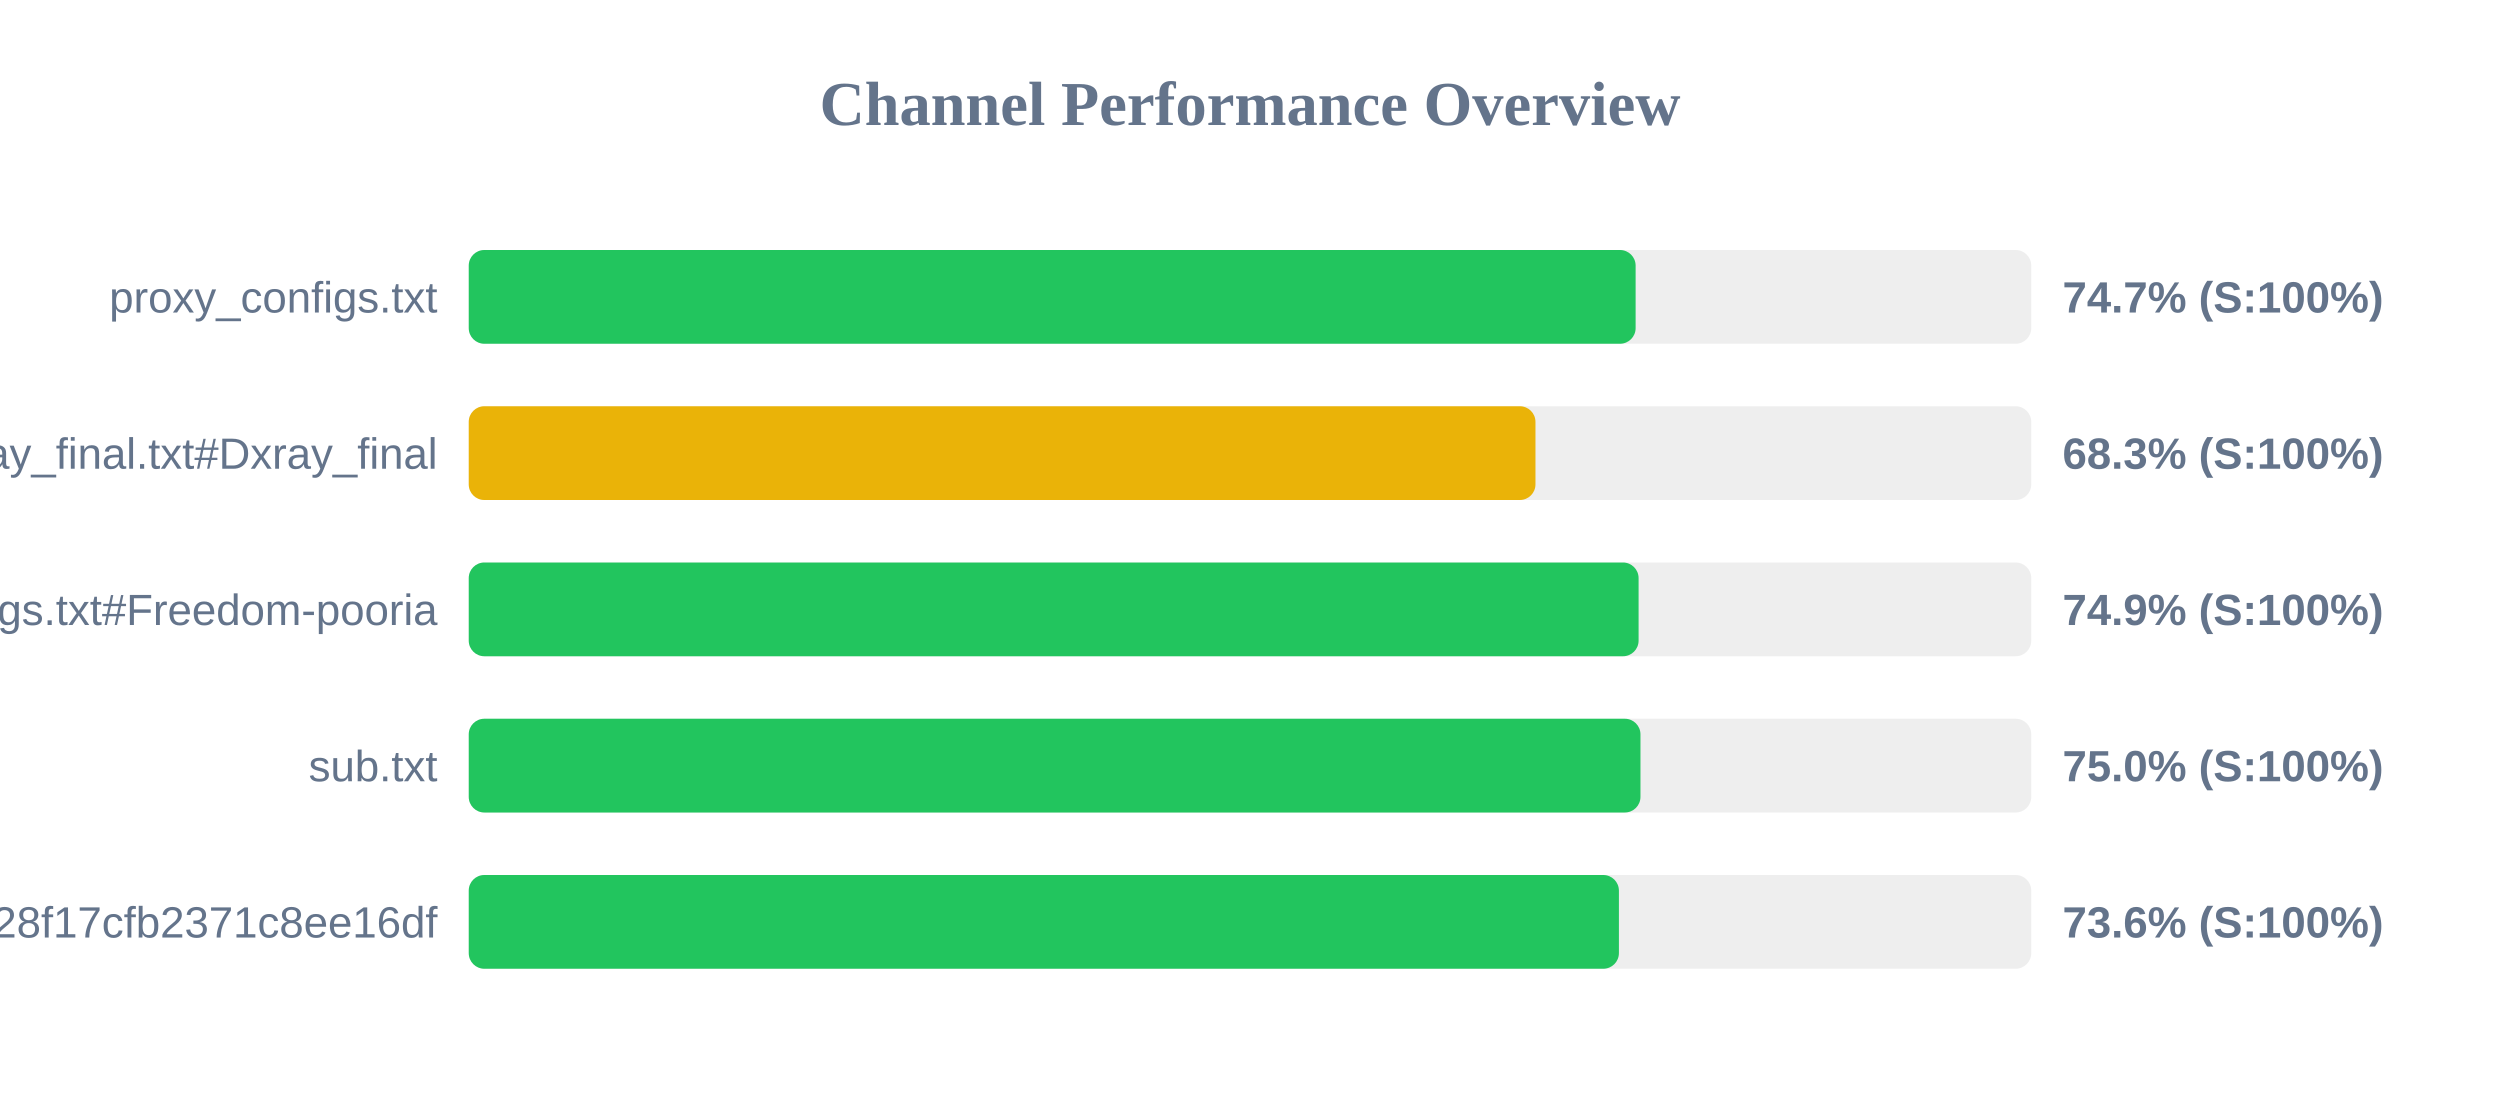
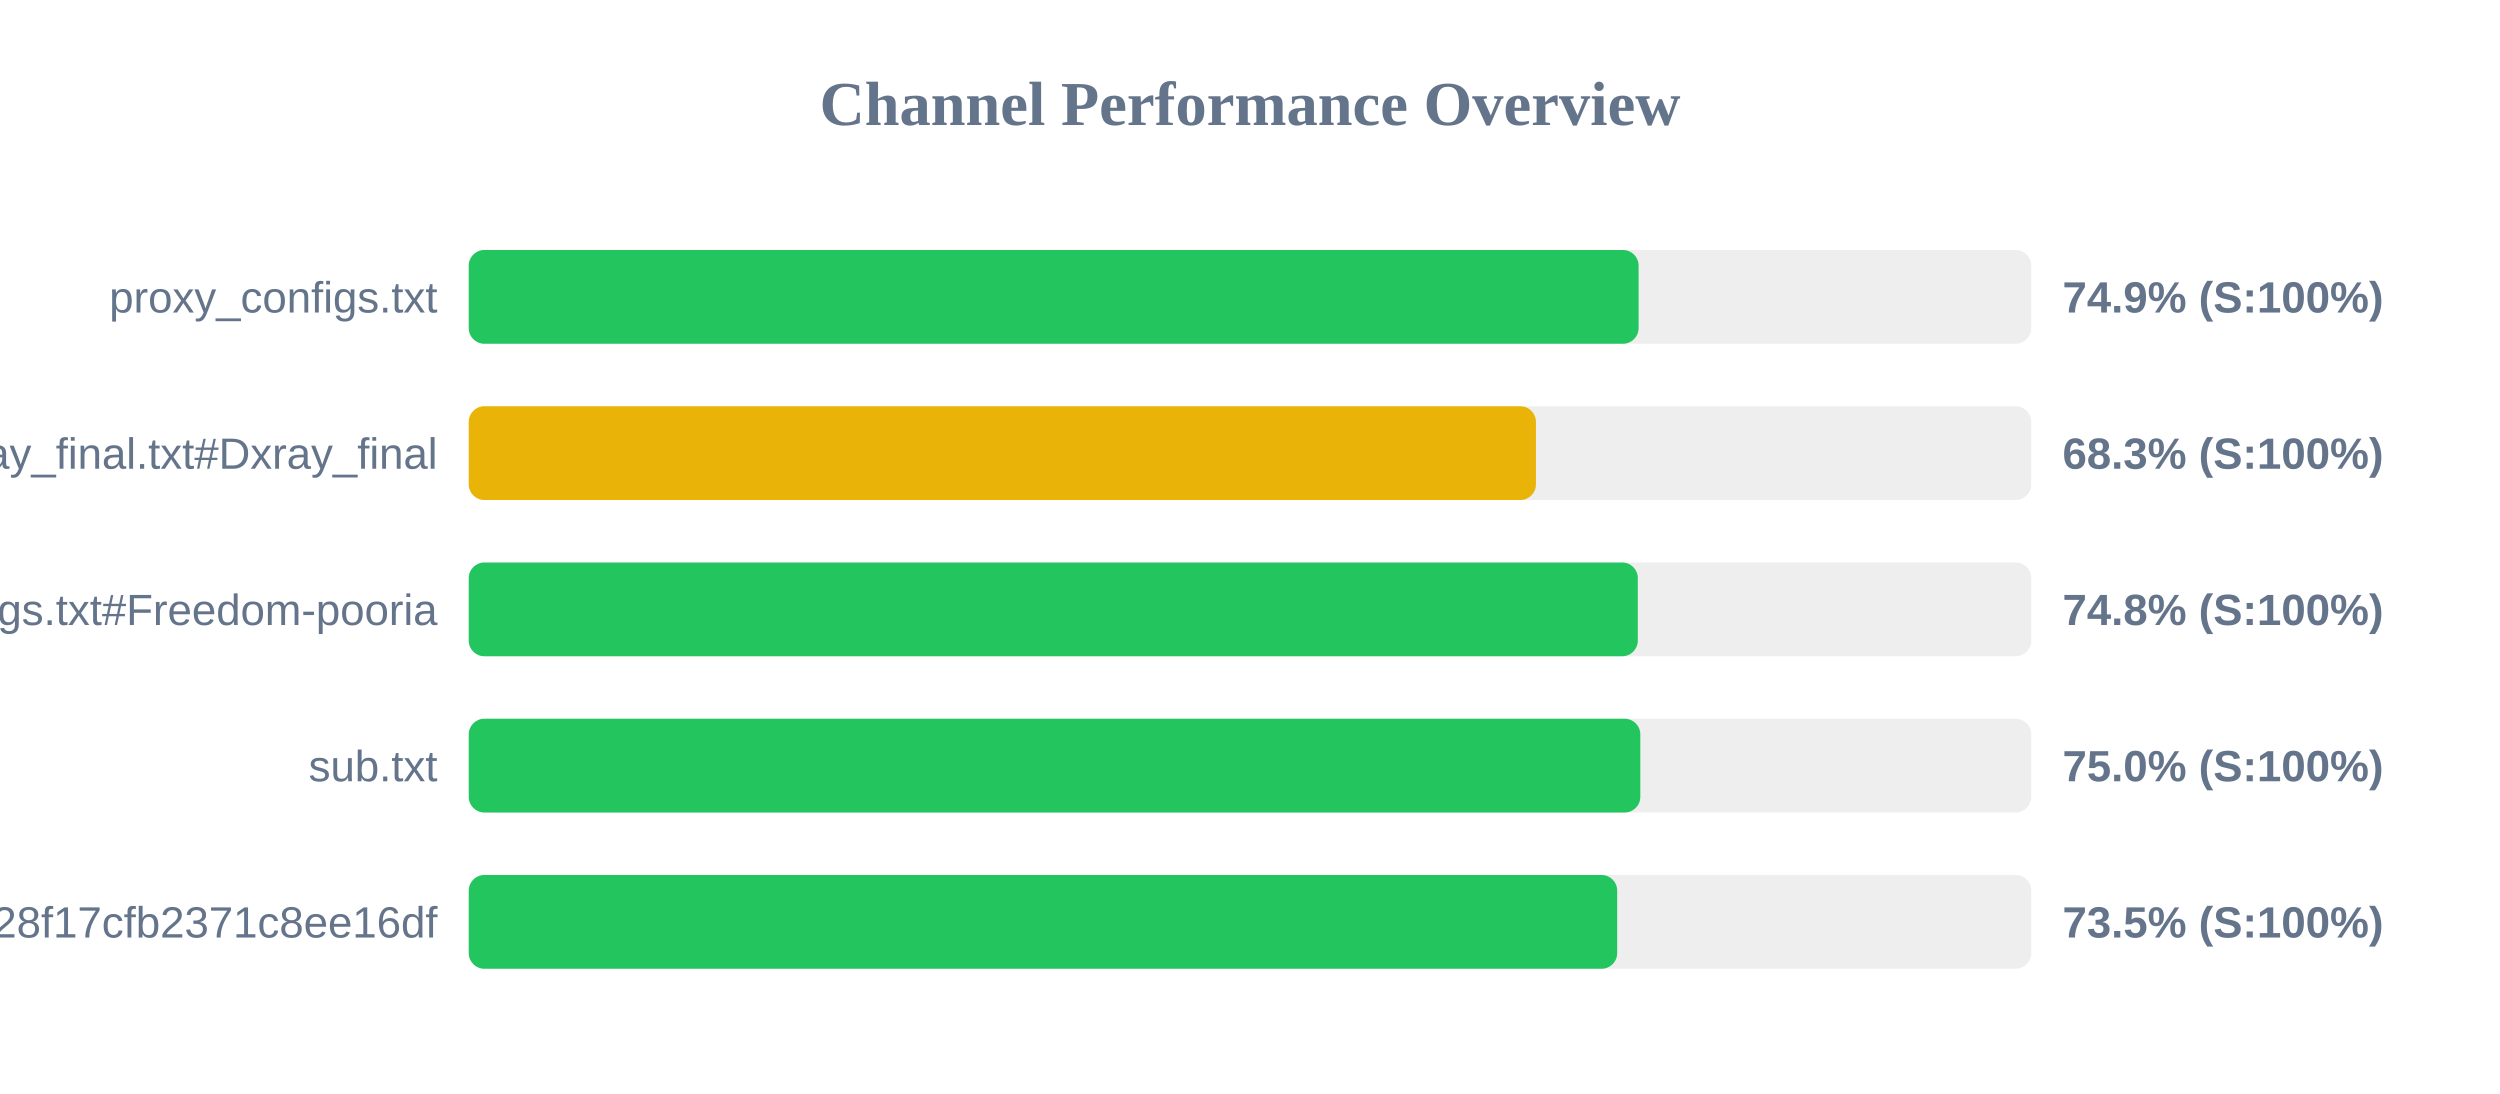
<svg xmlns="http://www.w3.org/2000/svg" width="800" height="350" version="1.1">
  <style>
        .row { font: 14px Arial; fill: #64748b; }
        .score { font: bold 14px Arial; fill: #64748b; }
    </style>
  <text x="400" y="40" text-anchor="middle" font-size="20px" font-weight="bold" fill="#64748b">Channel Performance Overview</text>
  <rect x="150" y="80" width="500" height="30" fill="#eee" rx="5" />
-   <rect x="150" y="80" width="373.4" height="30" fill="#22c55e" rx="5" />
+   <rect x="150" y="80" width="374.35" height="30" fill="#22c55e" rx="5" />
  <text x="140" y="100" text-anchor="end" class="row">proxy_configs.txt</text>
-   <text x="660" y="100" text-anchor="start" class="score">74.7% (S:100%)</text>
+   <text x="660" y="100" text-anchor="start" class="score">74.9% (S:100%)</text>
  <rect x="150" y="130" width="500" height="30" fill="#eee" rx="5" />
-   <rect x="150" y="130" width="341.35" height="30" fill="#eab308" rx="5" />
+   <rect x="150" y="130" width="341.5" height="30" fill="#eab308" rx="5" />
  <text x="140" y="150" text-anchor="end" class="row">xray_final.txt#Dxray_final</text>
  <text x="660" y="150" text-anchor="start" class="score">68.3% (S:100%)</text>
  <rect x="150" y="180" width="500" height="30" fill="#eee" rx="5" />
-   <rect x="150" y="180" width="374.35" height="30" fill="#22c55e" rx="5" />
+   <rect x="150" y="180" width="374.1" height="30" fill="#22c55e" rx="5" />
  <text x="140" y="200" text-anchor="end" class="row">v2ray_configs.txt#Freedom-pooria</text>
-   <text x="660" y="200" text-anchor="start" class="score">74.9% (S:100%)</text>
+   <text x="660" y="200" text-anchor="start" class="score">74.8% (S:100%)</text>
  <rect x="150" y="230" width="500" height="30" fill="#eee" rx="5" />
-   <rect x="150" y="230" width="374.95" height="30" fill="#22c55e" rx="5" />
+   <rect x="150" y="230" width="374.9" height="30" fill="#22c55e" rx="5" />
  <text x="140" y="250" text-anchor="end" class="row">sub.txt</text>
  <text x="660" y="250" text-anchor="start" class="score">75.0% (S:100%)</text>
  <rect x="150" y="280" width="500" height="30" fill="#eee" rx="5" />
-   <rect x="150" y="280" width="368.05" height="30" fill="#22c55e" rx="5" />
+   <rect x="150" y="280" width="367.5" height="30" fill="#22c55e" rx="5" />
  <text x="140" y="300" text-anchor="end" class="row">?token=fedfed7b41b828f17cfb2371c8ee16df</text>
-   <text x="660" y="300" text-anchor="start" class="score">73.6% (S:100%)</text>
+   <text x="660" y="300" text-anchor="start" class="score">73.5% (S:100%)</text>
</svg>
